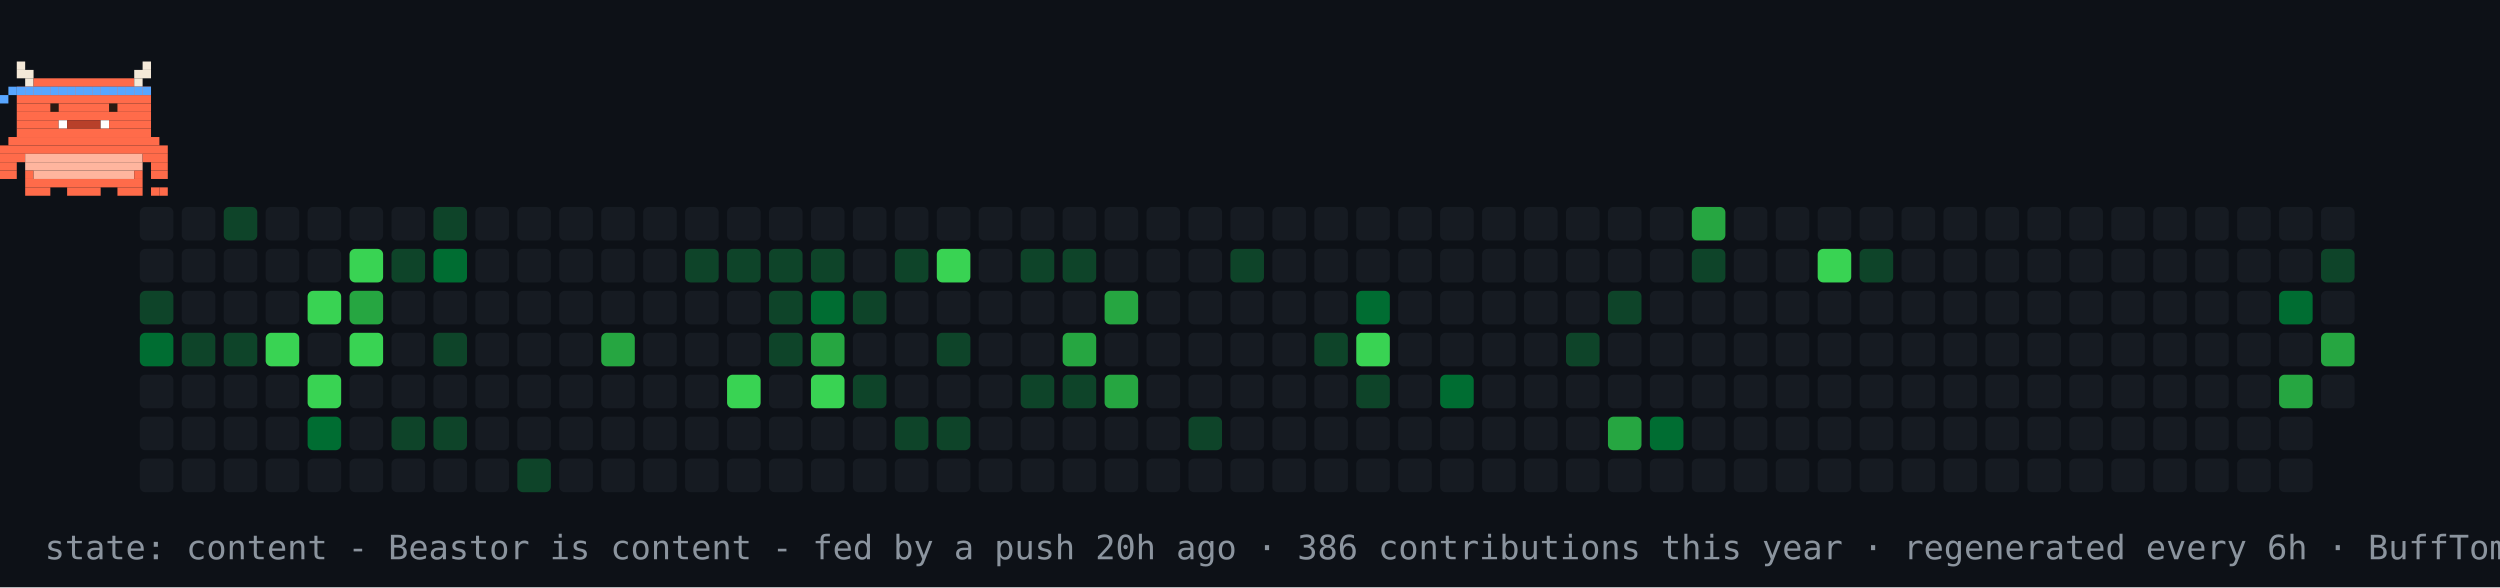
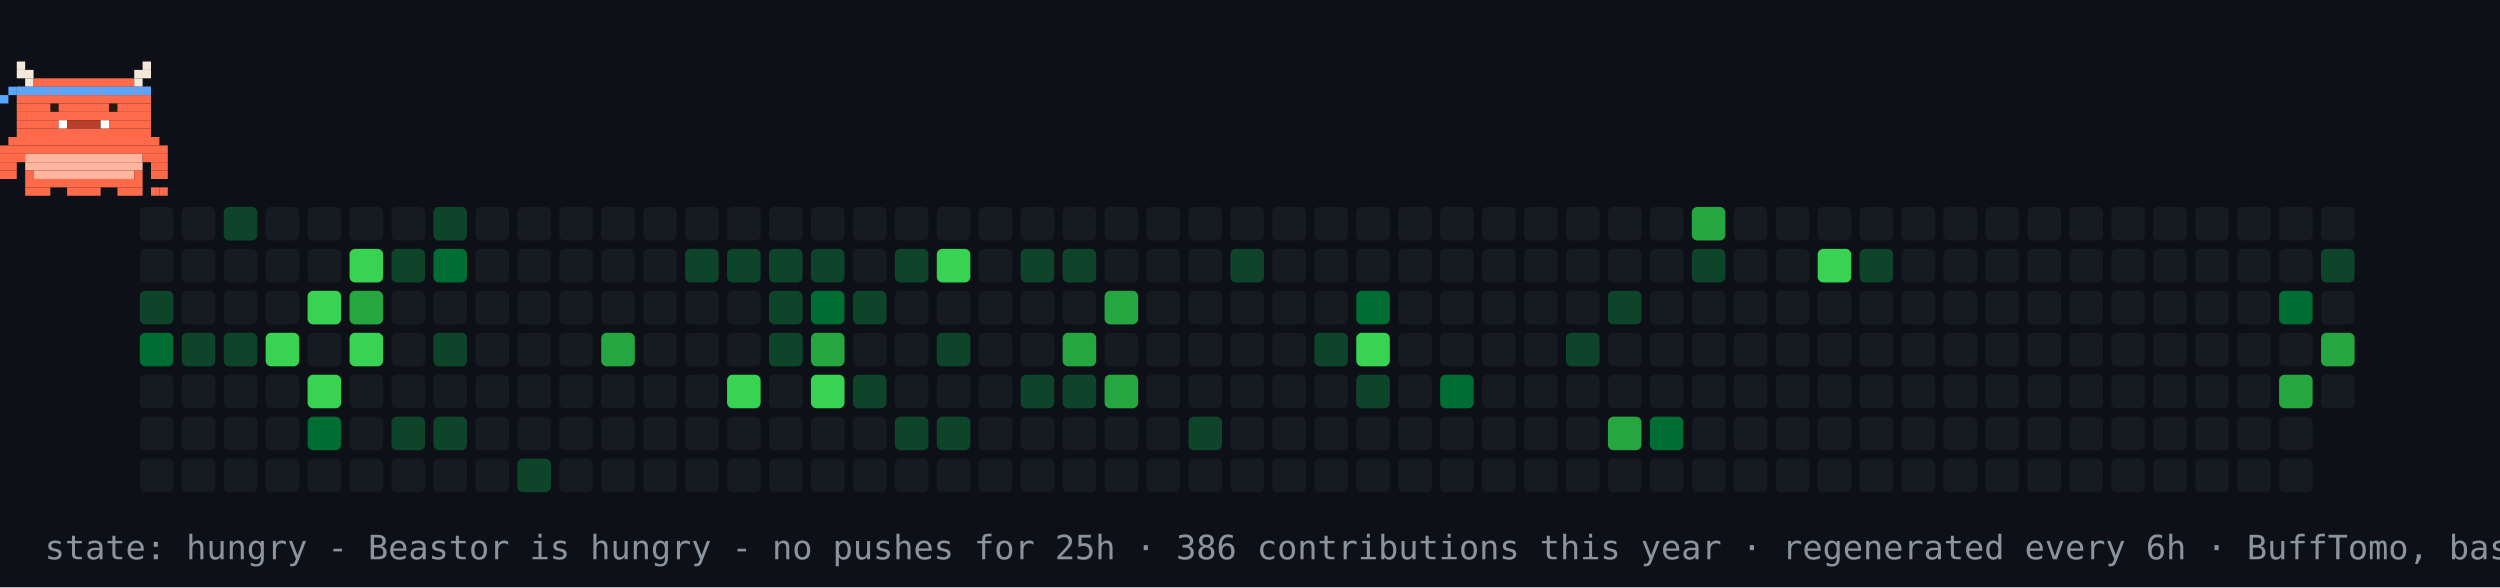
- <svg xmlns="http://www.w3.org/2000/svg" width="894" height="210" viewBox="0 0 894 210" role="img" aria-label="contribution graph Beastor: content">
+ <svg xmlns="http://www.w3.org/2000/svg" width="894" height="210" viewBox="0 0 894 210" role="img" aria-label="contribution graph Beastor: hungry">
  <rect width="894" height="210" fill="#0d1117" />
  <rect x="50" y="74" width="12" height="12" rx="2" fill="#161b22" />
  <rect x="50" y="89" width="12" height="12" rx="2" fill="#161b22" />
  <rect x="50" y="104" width="12" height="12" rx="2" fill="#0e4429" />
  <rect x="50" y="119" width="12" height="12" rx="2" fill="#006d32" />
  <rect x="50" y="134" width="12" height="12" rx="2" fill="#161b22" />
  <rect x="50" y="149" width="12" height="12" rx="2" fill="#161b22" />
  <rect x="50" y="164" width="12" height="12" rx="2" fill="#161b22" />
  <rect x="65" y="74" width="12" height="12" rx="2" fill="#161b22" />
  <rect x="65" y="89" width="12" height="12" rx="2" fill="#161b22" />
  <rect x="65" y="104" width="12" height="12" rx="2" fill="#161b22" />
  <rect x="65" y="119" width="12" height="12" rx="2" fill="#0e4429" />
  <rect x="65" y="134" width="12" height="12" rx="2" fill="#161b22" />
  <rect x="65" y="149" width="12" height="12" rx="2" fill="#161b22" />
  <rect x="65" y="164" width="12" height="12" rx="2" fill="#161b22" />
  <rect x="80" y="74" width="12" height="12" rx="2" fill="#0e4429" />
  <rect x="80" y="89" width="12" height="12" rx="2" fill="#161b22" />
  <rect x="80" y="104" width="12" height="12" rx="2" fill="#161b22" />
  <rect x="80" y="119" width="12" height="12" rx="2" fill="#0e4429" />
  <rect x="80" y="134" width="12" height="12" rx="2" fill="#161b22" />
  <rect x="80" y="149" width="12" height="12" rx="2" fill="#161b22" />
  <rect x="80" y="164" width="12" height="12" rx="2" fill="#161b22" />
  <rect x="95" y="74" width="12" height="12" rx="2" fill="#161b22" />
  <rect x="95" y="89" width="12" height="12" rx="2" fill="#161b22" />
  <rect x="95" y="104" width="12" height="12" rx="2" fill="#161b22" />
  <rect x="95" y="119" width="12" height="12" rx="2" fill="#39d353" />
  <rect x="95" y="134" width="12" height="12" rx="2" fill="#161b22" />
  <rect x="95" y="149" width="12" height="12" rx="2" fill="#161b22" />
  <rect x="95" y="164" width="12" height="12" rx="2" fill="#161b22" />
  <rect x="110" y="74" width="12" height="12" rx="2" fill="#161b22" />
  <rect x="110" y="89" width="12" height="12" rx="2" fill="#161b22" />
  <rect x="110" y="104" width="12" height="12" rx="2" fill="#39d353" />
  <rect x="110" y="119" width="12" height="12" rx="2" fill="#161b22" />
  <rect x="110" y="134" width="12" height="12" rx="2" fill="#39d353" />
  <rect x="110" y="149" width="12" height="12" rx="2" fill="#006d32" />
  <rect x="110" y="164" width="12" height="12" rx="2" fill="#161b22" />
  <rect x="125" y="74" width="12" height="12" rx="2" fill="#161b22" />
  <rect x="125" y="89" width="12" height="12" rx="2" fill="#39d353" />
  <rect x="125" y="104" width="12" height="12" rx="2" fill="#26a641" />
  <rect x="125" y="119" width="12" height="12" rx="2" fill="#39d353" />
  <rect x="125" y="134" width="12" height="12" rx="2" fill="#161b22" />
  <rect x="125" y="149" width="12" height="12" rx="2" fill="#161b22" />
  <rect x="125" y="164" width="12" height="12" rx="2" fill="#161b22" />
  <rect x="140" y="74" width="12" height="12" rx="2" fill="#161b22" />
  <rect x="140" y="89" width="12" height="12" rx="2" fill="#0e4429" />
  <rect x="140" y="104" width="12" height="12" rx="2" fill="#161b22" />
  <rect x="140" y="119" width="12" height="12" rx="2" fill="#161b22" />
  <rect x="140" y="134" width="12" height="12" rx="2" fill="#161b22" />
  <rect x="140" y="149" width="12" height="12" rx="2" fill="#0e4429" />
  <rect x="140" y="164" width="12" height="12" rx="2" fill="#161b22" />
  <rect x="155" y="74" width="12" height="12" rx="2" fill="#0e4429" />
  <rect x="155" y="89" width="12" height="12" rx="2" fill="#006d32" />
  <rect x="155" y="104" width="12" height="12" rx="2" fill="#161b22" />
  <rect x="155" y="119" width="12" height="12" rx="2" fill="#0e4429" />
  <rect x="155" y="134" width="12" height="12" rx="2" fill="#161b22" />
  <rect x="155" y="149" width="12" height="12" rx="2" fill="#0e4429" />
  <rect x="155" y="164" width="12" height="12" rx="2" fill="#161b22" />
  <rect x="170" y="74" width="12" height="12" rx="2" fill="#161b22" />
  <rect x="170" y="89" width="12" height="12" rx="2" fill="#161b22" />
  <rect x="170" y="104" width="12" height="12" rx="2" fill="#161b22" />
  <rect x="170" y="119" width="12" height="12" rx="2" fill="#161b22" />
  <rect x="170" y="134" width="12" height="12" rx="2" fill="#161b22" />
  <rect x="170" y="149" width="12" height="12" rx="2" fill="#161b22" />
  <rect x="170" y="164" width="12" height="12" rx="2" fill="#161b22" />
  <rect x="185" y="74" width="12" height="12" rx="2" fill="#161b22" />
  <rect x="185" y="89" width="12" height="12" rx="2" fill="#161b22" />
  <rect x="185" y="104" width="12" height="12" rx="2" fill="#161b22" />
  <rect x="185" y="119" width="12" height="12" rx="2" fill="#161b22" />
  <rect x="185" y="134" width="12" height="12" rx="2" fill="#161b22" />
  <rect x="185" y="149" width="12" height="12" rx="2" fill="#161b22" />
  <rect x="185" y="164" width="12" height="12" rx="2" fill="#0e4429" />
  <rect x="200" y="74" width="12" height="12" rx="2" fill="#161b22" />
  <rect x="200" y="89" width="12" height="12" rx="2" fill="#161b22" />
  <rect x="200" y="104" width="12" height="12" rx="2" fill="#161b22" />
  <rect x="200" y="119" width="12" height="12" rx="2" fill="#161b22" />
  <rect x="200" y="134" width="12" height="12" rx="2" fill="#161b22" />
  <rect x="200" y="149" width="12" height="12" rx="2" fill="#161b22" />
  <rect x="200" y="164" width="12" height="12" rx="2" fill="#161b22" />
  <rect x="215" y="74" width="12" height="12" rx="2" fill="#161b22" />
  <rect x="215" y="89" width="12" height="12" rx="2" fill="#161b22" />
  <rect x="215" y="104" width="12" height="12" rx="2" fill="#161b22" />
  <rect x="215" y="119" width="12" height="12" rx="2" fill="#26a641" />
  <rect x="215" y="134" width="12" height="12" rx="2" fill="#161b22" />
  <rect x="215" y="149" width="12" height="12" rx="2" fill="#161b22" />
  <rect x="215" y="164" width="12" height="12" rx="2" fill="#161b22" />
  <rect x="230" y="74" width="12" height="12" rx="2" fill="#161b22" />
  <rect x="230" y="89" width="12" height="12" rx="2" fill="#161b22" />
  <rect x="230" y="104" width="12" height="12" rx="2" fill="#161b22" />
  <rect x="230" y="119" width="12" height="12" rx="2" fill="#161b22" />
  <rect x="230" y="134" width="12" height="12" rx="2" fill="#161b22" />
  <rect x="230" y="149" width="12" height="12" rx="2" fill="#161b22" />
  <rect x="230" y="164" width="12" height="12" rx="2" fill="#161b22" />
  <rect x="245" y="74" width="12" height="12" rx="2" fill="#161b22" />
  <rect x="245" y="89" width="12" height="12" rx="2" fill="#0e4429" />
  <rect x="245" y="104" width="12" height="12" rx="2" fill="#161b22" />
  <rect x="245" y="119" width="12" height="12" rx="2" fill="#161b22" />
  <rect x="245" y="134" width="12" height="12" rx="2" fill="#161b22" />
  <rect x="245" y="149" width="12" height="12" rx="2" fill="#161b22" />
  <rect x="245" y="164" width="12" height="12" rx="2" fill="#161b22" />
  <rect x="260" y="74" width="12" height="12" rx="2" fill="#161b22" />
  <rect x="260" y="89" width="12" height="12" rx="2" fill="#0e4429" />
  <rect x="260" y="104" width="12" height="12" rx="2" fill="#161b22" />
  <rect x="260" y="119" width="12" height="12" rx="2" fill="#161b22" />
  <rect x="260" y="134" width="12" height="12" rx="2" fill="#39d353" />
  <rect x="260" y="149" width="12" height="12" rx="2" fill="#161b22" />
  <rect x="260" y="164" width="12" height="12" rx="2" fill="#161b22" />
  <rect x="275" y="74" width="12" height="12" rx="2" fill="#161b22" />
  <rect x="275" y="89" width="12" height="12" rx="2" fill="#0e4429" />
  <rect x="275" y="104" width="12" height="12" rx="2" fill="#0e4429" />
  <rect x="275" y="119" width="12" height="12" rx="2" fill="#0e4429" />
  <rect x="275" y="134" width="12" height="12" rx="2" fill="#161b22" />
  <rect x="275" y="149" width="12" height="12" rx="2" fill="#161b22" />
  <rect x="275" y="164" width="12" height="12" rx="2" fill="#161b22" />
  <rect x="290" y="74" width="12" height="12" rx="2" fill="#161b22" />
  <rect x="290" y="89" width="12" height="12" rx="2" fill="#0e4429" />
  <rect x="290" y="104" width="12" height="12" rx="2" fill="#006d32" />
  <rect x="290" y="119" width="12" height="12" rx="2" fill="#26a641" />
  <rect x="290" y="134" width="12" height="12" rx="2" fill="#39d353" />
  <rect x="290" y="149" width="12" height="12" rx="2" fill="#161b22" />
  <rect x="290" y="164" width="12" height="12" rx="2" fill="#161b22" />
  <rect x="305" y="74" width="12" height="12" rx="2" fill="#161b22" />
  <rect x="305" y="89" width="12" height="12" rx="2" fill="#161b22" />
  <rect x="305" y="104" width="12" height="12" rx="2" fill="#0e4429" />
  <rect x="305" y="119" width="12" height="12" rx="2" fill="#161b22" />
  <rect x="305" y="134" width="12" height="12" rx="2" fill="#0e4429" />
  <rect x="305" y="149" width="12" height="12" rx="2" fill="#161b22" />
  <rect x="305" y="164" width="12" height="12" rx="2" fill="#161b22" />
  <rect x="320" y="74" width="12" height="12" rx="2" fill="#161b22" />
  <rect x="320" y="89" width="12" height="12" rx="2" fill="#0e4429" />
  <rect x="320" y="104" width="12" height="12" rx="2" fill="#161b22" />
  <rect x="320" y="119" width="12" height="12" rx="2" fill="#161b22" />
  <rect x="320" y="134" width="12" height="12" rx="2" fill="#161b22" />
  <rect x="320" y="149" width="12" height="12" rx="2" fill="#0e4429" />
  <rect x="320" y="164" width="12" height="12" rx="2" fill="#161b22" />
  <rect x="335" y="74" width="12" height="12" rx="2" fill="#161b22" />
  <rect x="335" y="89" width="12" height="12" rx="2" fill="#39d353" />
  <rect x="335" y="104" width="12" height="12" rx="2" fill="#161b22" />
  <rect x="335" y="119" width="12" height="12" rx="2" fill="#0e4429" />
  <rect x="335" y="134" width="12" height="12" rx="2" fill="#161b22" />
  <rect x="335" y="149" width="12" height="12" rx="2" fill="#0e4429" />
  <rect x="335" y="164" width="12" height="12" rx="2" fill="#161b22" />
  <rect x="350" y="74" width="12" height="12" rx="2" fill="#161b22" />
  <rect x="350" y="89" width="12" height="12" rx="2" fill="#161b22" />
  <rect x="350" y="104" width="12" height="12" rx="2" fill="#161b22" />
  <rect x="350" y="119" width="12" height="12" rx="2" fill="#161b22" />
  <rect x="350" y="134" width="12" height="12" rx="2" fill="#161b22" />
  <rect x="350" y="149" width="12" height="12" rx="2" fill="#161b22" />
  <rect x="350" y="164" width="12" height="12" rx="2" fill="#161b22" />
  <rect x="365" y="74" width="12" height="12" rx="2" fill="#161b22" />
  <rect x="365" y="89" width="12" height="12" rx="2" fill="#0e4429" />
  <rect x="365" y="104" width="12" height="12" rx="2" fill="#161b22" />
  <rect x="365" y="119" width="12" height="12" rx="2" fill="#161b22" />
  <rect x="365" y="134" width="12" height="12" rx="2" fill="#0e4429" />
  <rect x="365" y="149" width="12" height="12" rx="2" fill="#161b22" />
  <rect x="365" y="164" width="12" height="12" rx="2" fill="#161b22" />
  <rect x="380" y="74" width="12" height="12" rx="2" fill="#161b22" />
  <rect x="380" y="89" width="12" height="12" rx="2" fill="#0e4429" />
  <rect x="380" y="104" width="12" height="12" rx="2" fill="#161b22" />
  <rect x="380" y="119" width="12" height="12" rx="2" fill="#26a641" />
  <rect x="380" y="134" width="12" height="12" rx="2" fill="#0e4429" />
  <rect x="380" y="149" width="12" height="12" rx="2" fill="#161b22" />
  <rect x="380" y="164" width="12" height="12" rx="2" fill="#161b22" />
  <rect x="395" y="74" width="12" height="12" rx="2" fill="#161b22" />
  <rect x="395" y="89" width="12" height="12" rx="2" fill="#161b22" />
  <rect x="395" y="104" width="12" height="12" rx="2" fill="#26a641" />
  <rect x="395" y="119" width="12" height="12" rx="2" fill="#161b22" />
  <rect x="395" y="134" width="12" height="12" rx="2" fill="#26a641" />
  <rect x="395" y="149" width="12" height="12" rx="2" fill="#161b22" />
  <rect x="395" y="164" width="12" height="12" rx="2" fill="#161b22" />
  <rect x="410" y="74" width="12" height="12" rx="2" fill="#161b22" />
  <rect x="410" y="89" width="12" height="12" rx="2" fill="#161b22" />
  <rect x="410" y="104" width="12" height="12" rx="2" fill="#161b22" />
  <rect x="410" y="119" width="12" height="12" rx="2" fill="#161b22" />
  <rect x="410" y="134" width="12" height="12" rx="2" fill="#161b22" />
  <rect x="410" y="149" width="12" height="12" rx="2" fill="#161b22" />
  <rect x="410" y="164" width="12" height="12" rx="2" fill="#161b22" />
  <rect x="425" y="74" width="12" height="12" rx="2" fill="#161b22" />
  <rect x="425" y="89" width="12" height="12" rx="2" fill="#161b22" />
  <rect x="425" y="104" width="12" height="12" rx="2" fill="#161b22" />
  <rect x="425" y="119" width="12" height="12" rx="2" fill="#161b22" />
  <rect x="425" y="134" width="12" height="12" rx="2" fill="#161b22" />
  <rect x="425" y="149" width="12" height="12" rx="2" fill="#0e4429" />
  <rect x="425" y="164" width="12" height="12" rx="2" fill="#161b22" />
  <rect x="440" y="74" width="12" height="12" rx="2" fill="#161b22" />
  <rect x="440" y="89" width="12" height="12" rx="2" fill="#0e4429" />
  <rect x="440" y="104" width="12" height="12" rx="2" fill="#161b22" />
  <rect x="440" y="119" width="12" height="12" rx="2" fill="#161b22" />
  <rect x="440" y="134" width="12" height="12" rx="2" fill="#161b22" />
  <rect x="440" y="149" width="12" height="12" rx="2" fill="#161b22" />
  <rect x="440" y="164" width="12" height="12" rx="2" fill="#161b22" />
  <rect x="455" y="74" width="12" height="12" rx="2" fill="#161b22" />
  <rect x="455" y="89" width="12" height="12" rx="2" fill="#161b22" />
  <rect x="455" y="104" width="12" height="12" rx="2" fill="#161b22" />
  <rect x="455" y="119" width="12" height="12" rx="2" fill="#161b22" />
  <rect x="455" y="134" width="12" height="12" rx="2" fill="#161b22" />
  <rect x="455" y="149" width="12" height="12" rx="2" fill="#161b22" />
  <rect x="455" y="164" width="12" height="12" rx="2" fill="#161b22" />
  <rect x="470" y="74" width="12" height="12" rx="2" fill="#161b22" />
  <rect x="470" y="89" width="12" height="12" rx="2" fill="#161b22" />
  <rect x="470" y="104" width="12" height="12" rx="2" fill="#161b22" />
  <rect x="470" y="119" width="12" height="12" rx="2" fill="#0e4429" />
  <rect x="470" y="134" width="12" height="12" rx="2" fill="#161b22" />
  <rect x="470" y="149" width="12" height="12" rx="2" fill="#161b22" />
  <rect x="470" y="164" width="12" height="12" rx="2" fill="#161b22" />
  <rect x="485" y="74" width="12" height="12" rx="2" fill="#161b22" />
  <rect x="485" y="89" width="12" height="12" rx="2" fill="#161b22" />
  <rect x="485" y="104" width="12" height="12" rx="2" fill="#006d32" />
  <rect x="485" y="119" width="12" height="12" rx="2" fill="#39d353" />
  <rect x="485" y="134" width="12" height="12" rx="2" fill="#0e4429" />
  <rect x="485" y="149" width="12" height="12" rx="2" fill="#161b22" />
  <rect x="485" y="164" width="12" height="12" rx="2" fill="#161b22" />
  <rect x="500" y="74" width="12" height="12" rx="2" fill="#161b22" />
  <rect x="500" y="89" width="12" height="12" rx="2" fill="#161b22" />
  <rect x="500" y="104" width="12" height="12" rx="2" fill="#161b22" />
  <rect x="500" y="119" width="12" height="12" rx="2" fill="#161b22" />
  <rect x="500" y="134" width="12" height="12" rx="2" fill="#161b22" />
  <rect x="500" y="149" width="12" height="12" rx="2" fill="#161b22" />
  <rect x="500" y="164" width="12" height="12" rx="2" fill="#161b22" />
  <rect x="515" y="74" width="12" height="12" rx="2" fill="#161b22" />
  <rect x="515" y="89" width="12" height="12" rx="2" fill="#161b22" />
  <rect x="515" y="104" width="12" height="12" rx="2" fill="#161b22" />
  <rect x="515" y="119" width="12" height="12" rx="2" fill="#161b22" />
  <rect x="515" y="134" width="12" height="12" rx="2" fill="#006d32" />
  <rect x="515" y="149" width="12" height="12" rx="2" fill="#161b22" />
  <rect x="515" y="164" width="12" height="12" rx="2" fill="#161b22" />
  <rect x="530" y="74" width="12" height="12" rx="2" fill="#161b22" />
  <rect x="530" y="89" width="12" height="12" rx="2" fill="#161b22" />
  <rect x="530" y="104" width="12" height="12" rx="2" fill="#161b22" />
  <rect x="530" y="119" width="12" height="12" rx="2" fill="#161b22" />
  <rect x="530" y="134" width="12" height="12" rx="2" fill="#161b22" />
  <rect x="530" y="149" width="12" height="12" rx="2" fill="#161b22" />
  <rect x="530" y="164" width="12" height="12" rx="2" fill="#161b22" />
  <rect x="545" y="74" width="12" height="12" rx="2" fill="#161b22" />
  <rect x="545" y="89" width="12" height="12" rx="2" fill="#161b22" />
  <rect x="545" y="104" width="12" height="12" rx="2" fill="#161b22" />
  <rect x="545" y="119" width="12" height="12" rx="2" fill="#161b22" />
  <rect x="545" y="134" width="12" height="12" rx="2" fill="#161b22" />
  <rect x="545" y="149" width="12" height="12" rx="2" fill="#161b22" />
  <rect x="545" y="164" width="12" height="12" rx="2" fill="#161b22" />
  <rect x="560" y="74" width="12" height="12" rx="2" fill="#161b22" />
  <rect x="560" y="89" width="12" height="12" rx="2" fill="#161b22" />
  <rect x="560" y="104" width="12" height="12" rx="2" fill="#161b22" />
  <rect x="560" y="119" width="12" height="12" rx="2" fill="#0e4429" />
  <rect x="560" y="134" width="12" height="12" rx="2" fill="#161b22" />
  <rect x="560" y="149" width="12" height="12" rx="2" fill="#161b22" />
  <rect x="560" y="164" width="12" height="12" rx="2" fill="#161b22" />
  <rect x="575" y="74" width="12" height="12" rx="2" fill="#161b22" />
  <rect x="575" y="89" width="12" height="12" rx="2" fill="#161b22" />
  <rect x="575" y="104" width="12" height="12" rx="2" fill="#0e4429" />
  <rect x="575" y="119" width="12" height="12" rx="2" fill="#161b22" />
  <rect x="575" y="134" width="12" height="12" rx="2" fill="#161b22" />
  <rect x="575" y="149" width="12" height="12" rx="2" fill="#26a641" />
  <rect x="575" y="164" width="12" height="12" rx="2" fill="#161b22" />
  <rect x="590" y="74" width="12" height="12" rx="2" fill="#161b22" />
  <rect x="590" y="89" width="12" height="12" rx="2" fill="#161b22" />
  <rect x="590" y="104" width="12" height="12" rx="2" fill="#161b22" />
  <rect x="590" y="119" width="12" height="12" rx="2" fill="#161b22" />
  <rect x="590" y="134" width="12" height="12" rx="2" fill="#161b22" />
  <rect x="590" y="149" width="12" height="12" rx="2" fill="#006d32" />
  <rect x="590" y="164" width="12" height="12" rx="2" fill="#161b22" />
  <rect x="605" y="74" width="12" height="12" rx="2" fill="#26a641" />
  <rect x="605" y="89" width="12" height="12" rx="2" fill="#0e4429" />
  <rect x="605" y="104" width="12" height="12" rx="2" fill="#161b22" />
  <rect x="605" y="119" width="12" height="12" rx="2" fill="#161b22" />
  <rect x="605" y="134" width="12" height="12" rx="2" fill="#161b22" />
  <rect x="605" y="149" width="12" height="12" rx="2" fill="#161b22" />
  <rect x="605" y="164" width="12" height="12" rx="2" fill="#161b22" />
  <rect x="620" y="74" width="12" height="12" rx="2" fill="#161b22" />
  <rect x="620" y="89" width="12" height="12" rx="2" fill="#161b22" />
  <rect x="620" y="104" width="12" height="12" rx="2" fill="#161b22" />
  <rect x="620" y="119" width="12" height="12" rx="2" fill="#161b22" />
  <rect x="620" y="134" width="12" height="12" rx="2" fill="#161b22" />
  <rect x="620" y="149" width="12" height="12" rx="2" fill="#161b22" />
  <rect x="620" y="164" width="12" height="12" rx="2" fill="#161b22" />
  <rect x="635" y="74" width="12" height="12" rx="2" fill="#161b22" />
  <rect x="635" y="89" width="12" height="12" rx="2" fill="#161b22" />
  <rect x="635" y="104" width="12" height="12" rx="2" fill="#161b22" />
  <rect x="635" y="119" width="12" height="12" rx="2" fill="#161b22" />
  <rect x="635" y="134" width="12" height="12" rx="2" fill="#161b22" />
  <rect x="635" y="149" width="12" height="12" rx="2" fill="#161b22" />
  <rect x="635" y="164" width="12" height="12" rx="2" fill="#161b22" />
  <rect x="650" y="74" width="12" height="12" rx="2" fill="#161b22" />
  <rect x="650" y="89" width="12" height="12" rx="2" fill="#39d353" />
  <rect x="650" y="104" width="12" height="12" rx="2" fill="#161b22" />
  <rect x="650" y="119" width="12" height="12" rx="2" fill="#161b22" />
  <rect x="650" y="134" width="12" height="12" rx="2" fill="#161b22" />
  <rect x="650" y="149" width="12" height="12" rx="2" fill="#161b22" />
  <rect x="650" y="164" width="12" height="12" rx="2" fill="#161b22" />
  <rect x="665" y="74" width="12" height="12" rx="2" fill="#161b22" />
  <rect x="665" y="89" width="12" height="12" rx="2" fill="#0e4429" />
  <rect x="665" y="104" width="12" height="12" rx="2" fill="#161b22" />
  <rect x="665" y="119" width="12" height="12" rx="2" fill="#161b22" />
  <rect x="665" y="134" width="12" height="12" rx="2" fill="#161b22" />
  <rect x="665" y="149" width="12" height="12" rx="2" fill="#161b22" />
  <rect x="665" y="164" width="12" height="12" rx="2" fill="#161b22" />
  <rect x="680" y="74" width="12" height="12" rx="2" fill="#161b22" />
  <rect x="680" y="89" width="12" height="12" rx="2" fill="#161b22" />
  <rect x="680" y="104" width="12" height="12" rx="2" fill="#161b22" />
  <rect x="680" y="119" width="12" height="12" rx="2" fill="#161b22" />
  <rect x="680" y="134" width="12" height="12" rx="2" fill="#161b22" />
  <rect x="680" y="149" width="12" height="12" rx="2" fill="#161b22" />
  <rect x="680" y="164" width="12" height="12" rx="2" fill="#161b22" />
  <rect x="695" y="74" width="12" height="12" rx="2" fill="#161b22" />
  <rect x="695" y="89" width="12" height="12" rx="2" fill="#161b22" />
  <rect x="695" y="104" width="12" height="12" rx="2" fill="#161b22" />
  <rect x="695" y="119" width="12" height="12" rx="2" fill="#161b22" />
  <rect x="695" y="134" width="12" height="12" rx="2" fill="#161b22" />
  <rect x="695" y="149" width="12" height="12" rx="2" fill="#161b22" />
  <rect x="695" y="164" width="12" height="12" rx="2" fill="#161b22" />
  <rect x="710" y="74" width="12" height="12" rx="2" fill="#161b22" />
  <rect x="710" y="89" width="12" height="12" rx="2" fill="#161b22" />
  <rect x="710" y="104" width="12" height="12" rx="2" fill="#161b22" />
  <rect x="710" y="119" width="12" height="12" rx="2" fill="#161b22" />
  <rect x="710" y="134" width="12" height="12" rx="2" fill="#161b22" />
  <rect x="710" y="149" width="12" height="12" rx="2" fill="#161b22" />
  <rect x="710" y="164" width="12" height="12" rx="2" fill="#161b22" />
  <rect x="725" y="74" width="12" height="12" rx="2" fill="#161b22" />
  <rect x="725" y="89" width="12" height="12" rx="2" fill="#161b22" />
  <rect x="725" y="104" width="12" height="12" rx="2" fill="#161b22" />
  <rect x="725" y="119" width="12" height="12" rx="2" fill="#161b22" />
  <rect x="725" y="134" width="12" height="12" rx="2" fill="#161b22" />
  <rect x="725" y="149" width="12" height="12" rx="2" fill="#161b22" />
  <rect x="725" y="164" width="12" height="12" rx="2" fill="#161b22" />
  <rect x="740" y="74" width="12" height="12" rx="2" fill="#161b22" />
  <rect x="740" y="89" width="12" height="12" rx="2" fill="#161b22" />
  <rect x="740" y="104" width="12" height="12" rx="2" fill="#161b22" />
  <rect x="740" y="119" width="12" height="12" rx="2" fill="#161b22" />
  <rect x="740" y="134" width="12" height="12" rx="2" fill="#161b22" />
  <rect x="740" y="149" width="12" height="12" rx="2" fill="#161b22" />
  <rect x="740" y="164" width="12" height="12" rx="2" fill="#161b22" />
  <rect x="755" y="74" width="12" height="12" rx="2" fill="#161b22" />
  <rect x="755" y="89" width="12" height="12" rx="2" fill="#161b22" />
  <rect x="755" y="104" width="12" height="12" rx="2" fill="#161b22" />
  <rect x="755" y="119" width="12" height="12" rx="2" fill="#161b22" />
  <rect x="755" y="134" width="12" height="12" rx="2" fill="#161b22" />
  <rect x="755" y="149" width="12" height="12" rx="2" fill="#161b22" />
  <rect x="755" y="164" width="12" height="12" rx="2" fill="#161b22" />
  <rect x="770" y="74" width="12" height="12" rx="2" fill="#161b22" />
  <rect x="770" y="89" width="12" height="12" rx="2" fill="#161b22" />
  <rect x="770" y="104" width="12" height="12" rx="2" fill="#161b22" />
  <rect x="770" y="119" width="12" height="12" rx="2" fill="#161b22" />
  <rect x="770" y="134" width="12" height="12" rx="2" fill="#161b22" />
  <rect x="770" y="149" width="12" height="12" rx="2" fill="#161b22" />
  <rect x="770" y="164" width="12" height="12" rx="2" fill="#161b22" />
  <rect x="785" y="74" width="12" height="12" rx="2" fill="#161b22" />
  <rect x="785" y="89" width="12" height="12" rx="2" fill="#161b22" />
  <rect x="785" y="104" width="12" height="12" rx="2" fill="#161b22" />
  <rect x="785" y="119" width="12" height="12" rx="2" fill="#161b22" />
  <rect x="785" y="134" width="12" height="12" rx="2" fill="#161b22" />
  <rect x="785" y="149" width="12" height="12" rx="2" fill="#161b22" />
  <rect x="785" y="164" width="12" height="12" rx="2" fill="#161b22" />
  <rect x="800" y="74" width="12" height="12" rx="2" fill="#161b22" />
  <rect x="800" y="89" width="12" height="12" rx="2" fill="#161b22" />
  <rect x="800" y="104" width="12" height="12" rx="2" fill="#161b22" />
  <rect x="800" y="119" width="12" height="12" rx="2" fill="#161b22" />
  <rect x="800" y="134" width="12" height="12" rx="2" fill="#161b22" />
  <rect x="800" y="149" width="12" height="12" rx="2" fill="#161b22" />
  <rect x="800" y="164" width="12" height="12" rx="2" fill="#161b22" />
  <rect x="815" y="74" width="12" height="12" rx="2" fill="#161b22" />
  <rect x="815" y="89" width="12" height="12" rx="2" fill="#161b22" />
  <rect x="815" y="104" width="12" height="12" rx="2" fill="#006d32" />
  <rect x="815" y="119" width="12" height="12" rx="2" fill="#161b22" />
  <rect x="815" y="134" width="12" height="12" rx="2" fill="#26a641" />
  <rect x="815" y="149" width="12" height="12" rx="2" fill="#161b22" />
  <rect x="815" y="164" width="12" height="12" rx="2" fill="#161b22" />
  <rect x="830" y="74" width="12" height="12" rx="2" fill="#161b22" />
  <rect x="830" y="89" width="12" height="12" rx="2" fill="#0e4429" />
  <rect x="830" y="104" width="12" height="12" rx="2" fill="#161b22" />
  <rect x="830" y="119" width="12" height="12" rx="2" fill="#26a641" />
  <rect x="830" y="134" width="12" height="12" rx="2" fill="#161b22" />
  <g>
-     <animateTransform attributeName="transform" type="translate" values="50 0;779 0;779 0;50 0;50 0" keyTimes="0;0.45;0.5;0.95;1" dur="30s" repeatCount="indefinite" />
+     <animateTransform attributeName="transform" type="translate" values="50 0;779 0;779 0;50 0;50 0" keyTimes="0;0.45;0.5;0.95;1" dur="36s" repeatCount="indefinite" />
    <g>
      <animateTransform attributeName="transform" type="translate" values="0 0;0 -4;0 0" keyTimes="0;0.5;1" dur="0.9s" repeatCount="indefinite" />
      <rect x="6" y="22" width="3" height="3" fill="#F4E9D8" />
      <rect x="51" y="22" width="3" height="3" fill="#F4E9D8" />
      <rect x="6" y="25" width="6" height="3" fill="#F4E9D8" />
      <rect x="48" y="25" width="6" height="3" fill="#F4E9D8" />
      <rect x="9" y="28" width="3" height="3" fill="#F4E9D8" />
      <rect x="12" y="28" width="36" height="3" fill="#FF6B4A" />
      <rect x="48" y="28" width="3" height="3" fill="#F4E9D8" />
      <rect x="6" y="31" width="48" height="3" fill="#FF6B4A" />
      <rect x="6" y="34" width="48" height="3" fill="#FF6B4A" />
      <rect x="6" y="37" width="48" height="3" fill="#FF6B4A" />
      <rect x="6" y="40" width="48" height="3" fill="#FF6B4A" />
      <rect x="6" y="43" width="15" height="3" fill="#FF6B4A" />
      <rect x="21" y="43" width="3" height="3" fill="#FFFFFF" />
      <rect x="24" y="43" width="12" height="3" fill="#B8402A" />
      <rect x="36" y="43" width="3" height="3" fill="#FFFFFF" />
      <rect x="39" y="43" width="15" height="3" fill="#FF6B4A" />
      <rect x="6" y="46" width="48" height="3" fill="#FF6B4A" />
      <rect x="3" y="49" width="54" height="3" fill="#FF6B4A" />
      <rect x="0" y="52" width="60" height="3" fill="#FF6B4A" />
      <rect x="0" y="55" width="9" height="3" fill="#FF6B4A" />
      <rect x="9" y="55" width="42" height="3" fill="#FFB59E" />
      <rect x="51" y="55" width="9" height="3" fill="#FF6B4A" />
      <rect x="0" y="58" width="6" height="3" fill="#FF6B4A" />
      <rect x="9" y="58" width="42" height="3" fill="#FFB59E" />
      <rect x="54" y="58" width="6" height="3" fill="#FF6B4A" />
      <rect x="0" y="61" width="6" height="3" fill="#FF6B4A" />
      <rect x="9" y="61" width="3" height="3" fill="#FF6B4A" />
      <rect x="12" y="61" width="36" height="3" fill="#FFB59E" />
      <rect x="48" y="61" width="3" height="3" fill="#FF6B4A" />
      <rect x="54" y="61" width="6" height="3" fill="#FF6B4A" />
      <rect x="9" y="64" width="42" height="3" fill="#FF6B4A" />
      <rect x="9" y="67" width="9" height="3" fill="#FF6B4A" />
      <rect x="24" y="67" width="12" height="3" fill="#FF6B4A" />
      <rect x="42" y="67" width="9" height="3" fill="#FF6B4A" />
      <rect x="6" y="31" width="3" height="3" fill="#58a6ff" />
      <rect x="9" y="31" width="3" height="3" fill="#58a6ff" />
      <rect x="12" y="31" width="3" height="3" fill="#58a6ff" />
      <rect x="15" y="31" width="3" height="3" fill="#58a6ff" />
      <rect x="18" y="31" width="3" height="3" fill="#58a6ff" />
      <rect x="21" y="31" width="3" height="3" fill="#58a6ff" />
      <rect x="24" y="31" width="3" height="3" fill="#58a6ff" />
      <rect x="27" y="31" width="3" height="3" fill="#58a6ff" />
      <rect x="30" y="31" width="3" height="3" fill="#58a6ff" />
      <rect x="33" y="31" width="3" height="3" fill="#58a6ff" />
      <rect x="36" y="31" width="3" height="3" fill="#58a6ff" />
      <rect x="39" y="31" width="3" height="3" fill="#58a6ff" />
      <rect x="42" y="31" width="3" height="3" fill="#58a6ff" />
      <rect x="45" y="31" width="3" height="3" fill="#58a6ff" />
      <rect x="48" y="31" width="3" height="3" fill="#58a6ff" />
      <rect x="51" y="31" width="3" height="3" fill="#58a6ff" />
      <rect x="3" y="31" width="3" height="3" fill="#58a6ff" />
      <rect x="0" y="34" width="3" height="3" fill="#58a6ff" />
      <rect x="54" y="67" width="3" height="3" fill="#FF6B4A" />
      <rect x="57" y="67" width="3" height="3" fill="#FF6B4A" />
      <g>
        <animate attributeName="opacity" values="1;0;1" keyTimes="0;0.96;1" calcMode="discrete" dur="4s" repeatCount="indefinite" />
        <rect x="18" y="37" width="3" height="3" fill="#2A1A12" />
        <rect x="39" y="37" width="3" height="3" fill="#2A1A12" />
      </g>
      <g opacity="0">
        <animate attributeName="opacity" values="0;1;0" keyTimes="0;0.96;1" calcMode="discrete" dur="4s" repeatCount="indefinite" />
        <rect x="18" y="37" width="3" height="3" fill="#FF6B4A" />
        <rect x="39" y="37" width="3" height="3" fill="#FF6B4A" />
      </g>
-       <g opacity="0">
-         <animateTransform attributeName="transform" type="translate" values="0 0;4 -12" dur="2.4s" begin="0.6s" repeatCount="indefinite" />
-         <animate attributeName="opacity" values="0;1;1;0" keyTimes="0;0.2;0.7;1" dur="2.4s" begin="0.6s" repeatCount="indefinite" />
-         <rect x="26" y="10" width="2" height="2" fill="#ff7b72" />
-         <rect x="30" y="10" width="2" height="2" fill="#ff7b72" />
-         <rect x="24" y="12" width="10" height="2" fill="#ff7b72" />
-         <rect x="24" y="14" width="10" height="2" fill="#ff7b72" />
-         <rect x="26" y="16" width="6" height="2" fill="#ff7b72" />
-         <rect x="28" y="18" width="2" height="2" fill="#ff7b72" />
-       </g>
-       <g opacity="0">
-         <animateTransform attributeName="transform" type="translate" values="0 0;4 -12" dur="2.4s" begin="2.1s" repeatCount="indefinite" />
-         <animate attributeName="opacity" values="0;1;1;0" keyTimes="0;0.2;0.7;1" dur="2.4s" begin="2.1s" repeatCount="indefinite" />
-         <rect x="35" y="10" width="2" height="2" fill="#ff7b72" />
-         <rect x="39" y="10" width="2" height="2" fill="#ff7b72" />
-         <rect x="33" y="12" width="10" height="2" fill="#ff7b72" />
-         <rect x="33" y="14" width="10" height="2" fill="#ff7b72" />
-         <rect x="35" y="16" width="6" height="2" fill="#ff7b72" />
-         <rect x="37" y="18" width="2" height="2" fill="#ff7b72" />
-       </g>
    </g>
  </g>
-   <text x="16" y="200" font-family="monospace" font-size="12" fill="#8b949e">state: content - Beastor is content - fed by a push 20h ago · 386 contributions this year · regenerated every 6h · BuffTomo, based on YourTomo by prsdx</text>
+   <text x="16" y="200" font-family="monospace" font-size="12" fill="#8b949e">state: hungry - Beastor is hungry - no pushes for 25h · 386 contributions this year · regenerated every 6h · BuffTomo, based on YourTomo by prsdx</text>
</svg>
